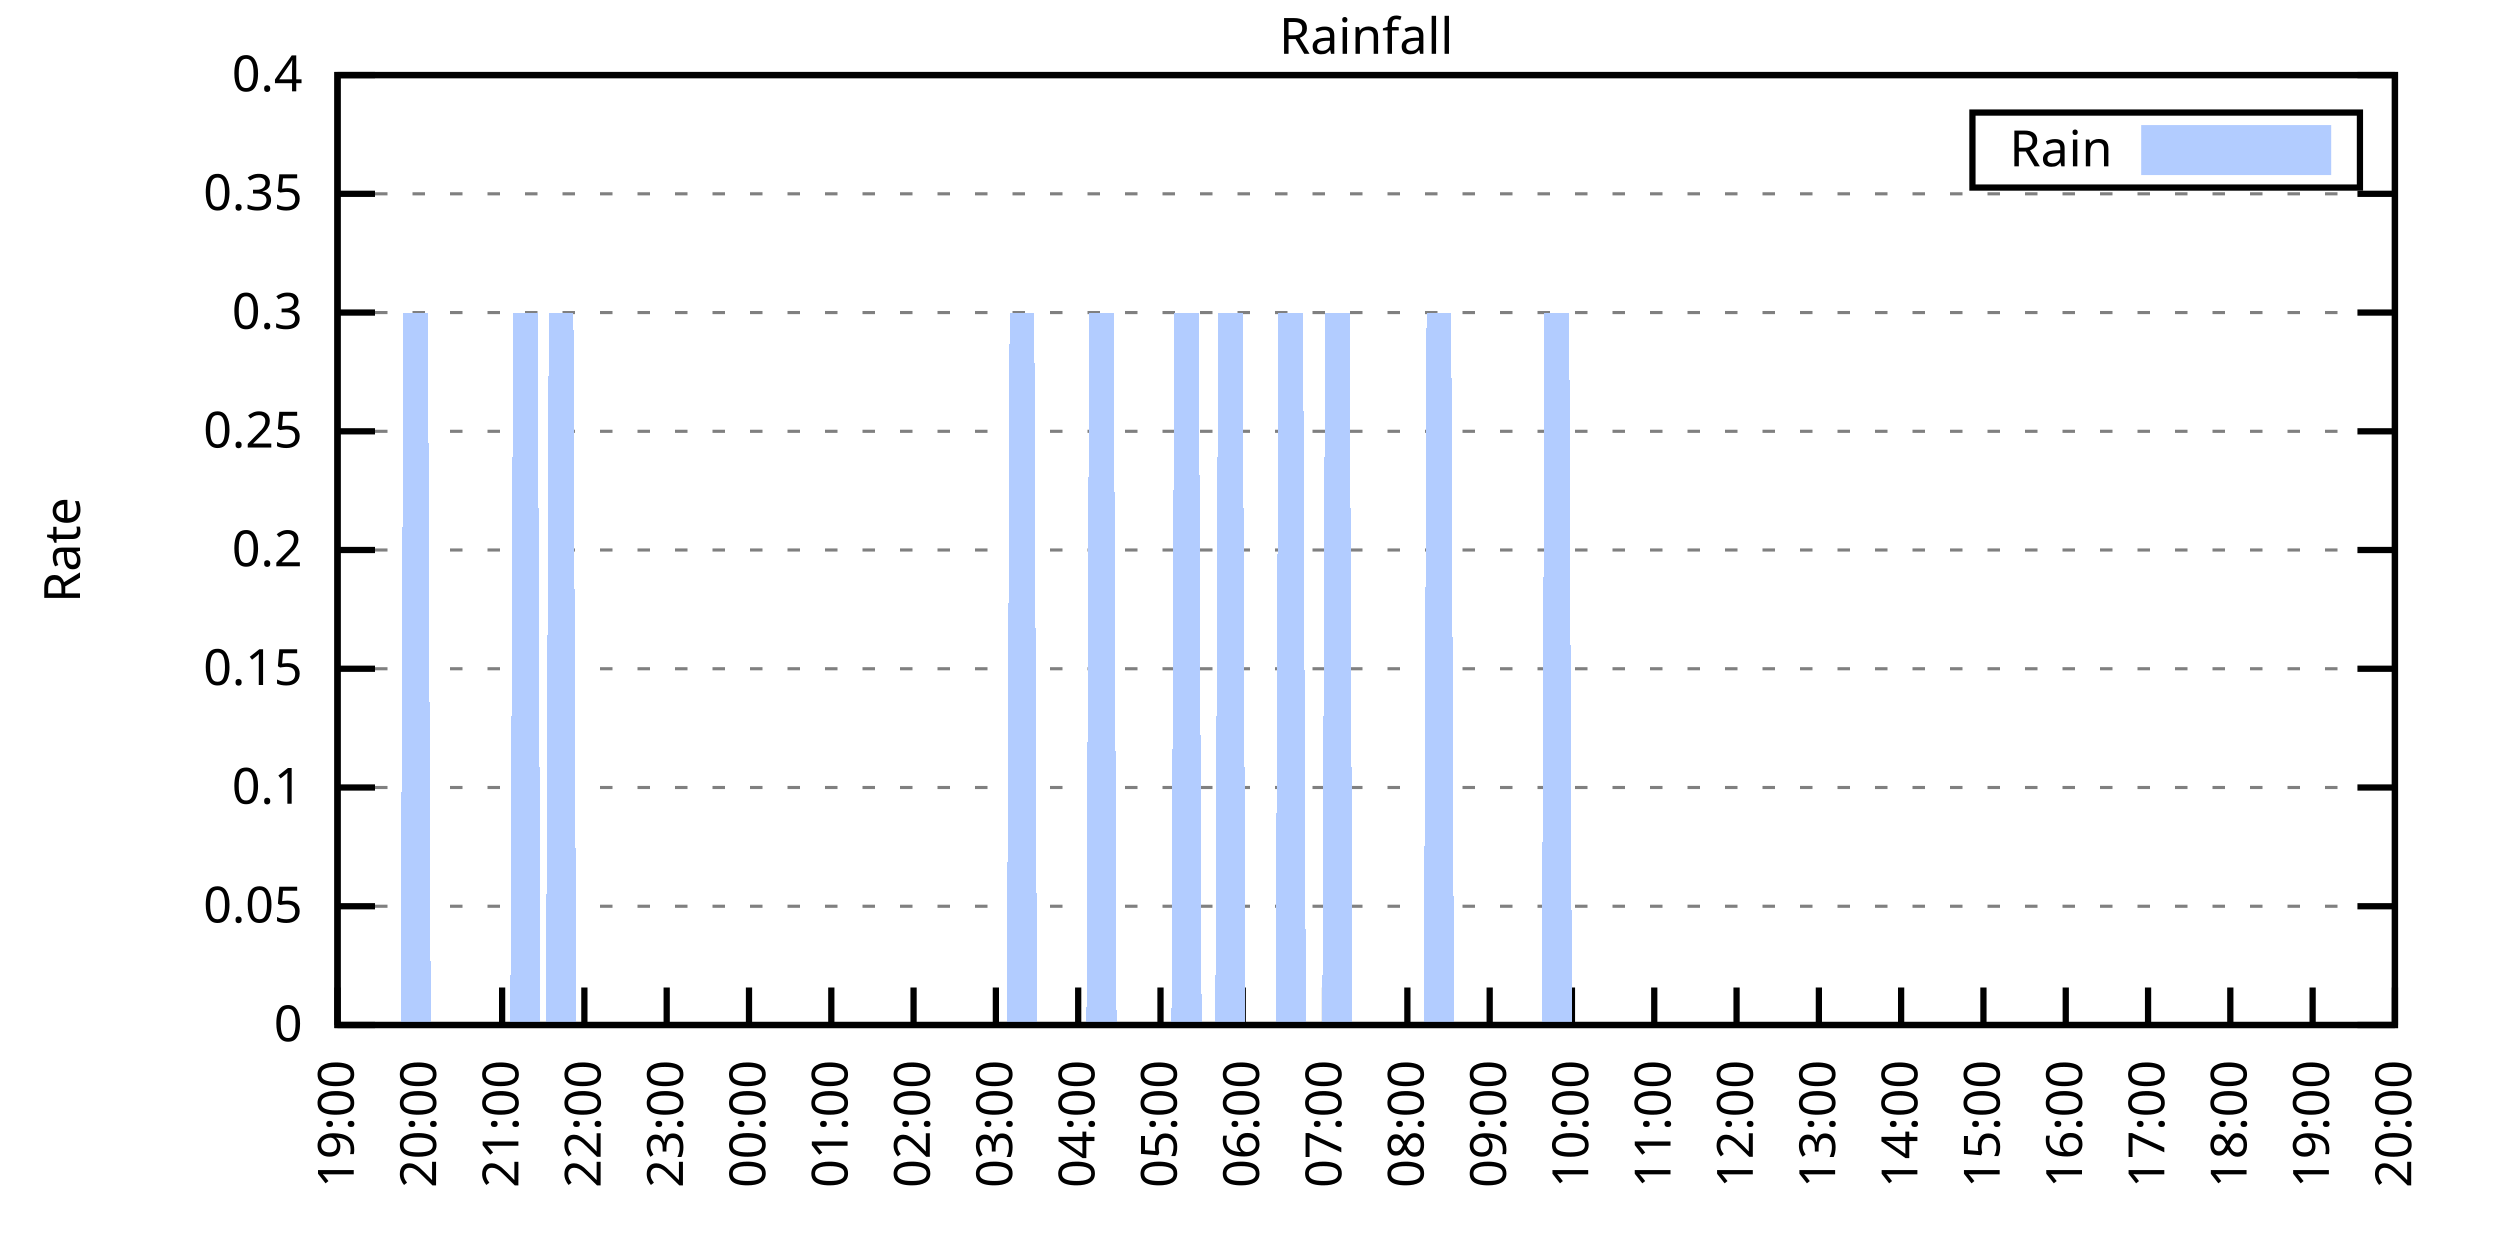
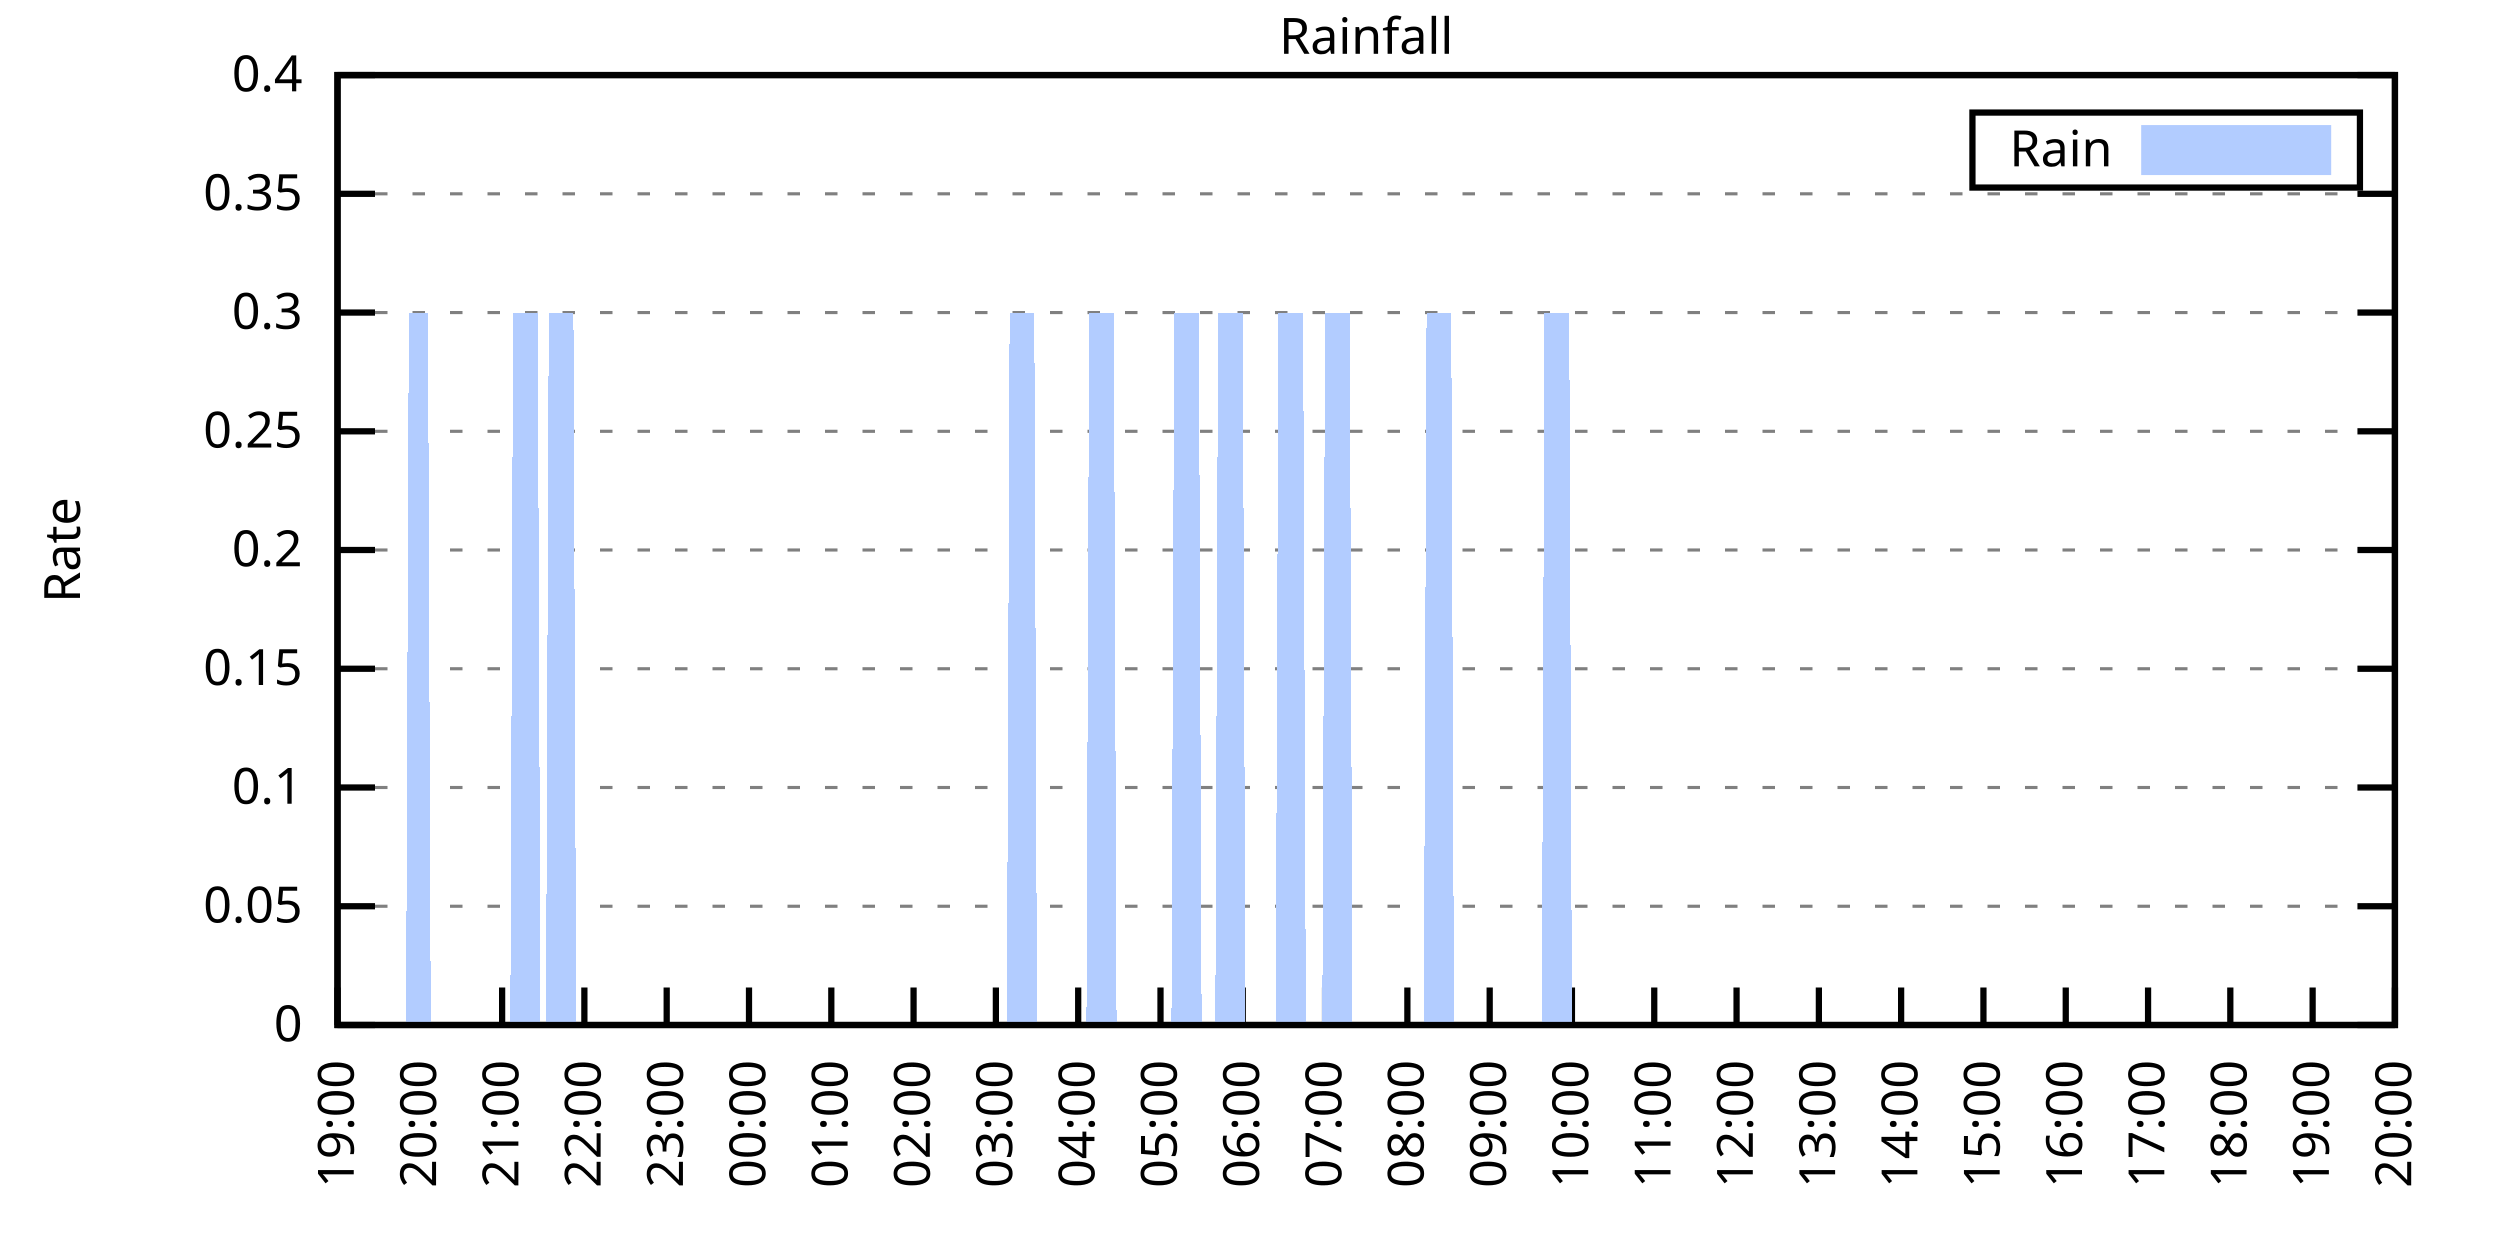
<svg xmlns="http://www.w3.org/2000/svg" xmlns:xlink="http://www.w3.org/1999/xlink" width="400" height="200" viewBox="0 0 400 200">
  <g id="gnuplot_canvas">
    <rect x="0" y="0" width="400" height="200" fill="none" />
    <defs>
      <circle id="gpDot" r="0.5" stroke-width="0.5" stroke="currentColor" />
      <path id="gpPt0" stroke-width="0.333" stroke="currentColor" d="M-1,0 h2 M0,-1 v2" />
      <path id="gpPt1" stroke-width="0.333" stroke="currentColor" d="M-1,-1 L1,1 M1,-1 L-1,1" />
      <path id="gpPt2" stroke-width="0.333" stroke="currentColor" d="M-1,0 L1,0 M0,-1 L0,1 M-1,-1 L1,1 M-1,1 L1,-1" />
      <rect id="gpPt3" stroke-width="0.333" stroke="currentColor" x="-1" y="-1" width="2" height="2" />
      <rect id="gpPt4" stroke-width="0.333" stroke="currentColor" fill="currentColor" x="-1" y="-1" width="2" height="2" />
      <circle id="gpPt5" stroke-width="0.333" stroke="currentColor" cx="0" cy="0" r="1" />
      <use xlink:href="#gpPt5" id="gpPt6" fill="currentColor" stroke="none" />
      <path id="gpPt7" stroke-width="0.333" stroke="currentColor" d="M0,-1.33 L-1.33,0.67 L1.33,0.67 z" />
      <use xlink:href="#gpPt7" id="gpPt8" fill="currentColor" stroke="none" />
      <use xlink:href="#gpPt7" id="gpPt9" stroke="currentColor" transform="rotate(180)" />
      <use xlink:href="#gpPt9" id="gpPt10" fill="currentColor" stroke="none" />
      <use xlink:href="#gpPt3" id="gpPt11" stroke="currentColor" transform="rotate(45)" />
      <use xlink:href="#gpPt11" id="gpPt12" fill="currentColor" stroke="none" />
      <path id="gpPt13" stroke-width="0.333" stroke="currentColor" d="M0,1.330 L1.265,0.411 L0.782,-1.067 L-0.782,-1.076 L-1.265,0.411 z" />
      <use xlink:href="#gpPt13" id="gpPt14" fill="currentColor" stroke="none" />
      <filter id="textbox" filterUnits="objectBoundingBox" x="0" y="0" height="1" width="1">
        <feFlood flood-color="white" flood-opacity="1" result="bgnd" />
        <feComposite in="SourceGraphic" in2="bgnd" operator="atop" />
      </filter>
      <filter id="greybox" filterUnits="objectBoundingBox" x="0" y="0" height="1" width="1">
        <feFlood flood-color="lightgrey" flood-opacity="1" result="grey" />
        <feComposite in="SourceGraphic" in2="grey" operator="atop" />
      </filter>
    </defs>
    <g fill="none" color="white" stroke="currentColor" stroke-width="1.00" stroke-linecap="butt" stroke-linejoin="miter">
</g>
    <g fill="none" color="black" stroke="currentColor" stroke-width="1.00" stroke-linecap="butt" stroke-linejoin="miter">
      <g stroke="none" shape-rendering="crispEdges">
        <polygon fill="rgb(255, 255, 255)" points="54.00,164.00 383.18,164.00 383.18,12.02 54.00,12.02 " />
      </g>
    </g>
    <g fill="none" color="black" stroke="currentColor" stroke-width="1.00" stroke-linecap="butt" stroke-linejoin="miter">
</g>
    <g fill="none" color="black" stroke="black" stroke-width="0.50" stroke-linecap="butt" stroke-linejoin="miter">
</g>
    <g fill="none" color="gray" stroke="currentColor" stroke-width="0.50" stroke-linecap="butt" stroke-linejoin="miter">
      <path stroke="gray" stroke-dasharray="2,4" class="gridline" d="M54.00,164.00 L383.19,164.00  " />
    </g>
    <g fill="none" color="gray" stroke="gray" stroke-width="1.00" stroke-linecap="butt" stroke-linejoin="miter">
</g>
    <g fill="none" color="black" stroke="currentColor" stroke-width="1.00" stroke-linecap="butt" stroke-linejoin="miter">
      <path stroke="black" d="M54.00,164.00 L60.00,164.00 M383.19,164.00 L377.19,164.00  " />
      <g transform="translate(48.40,166.60)" stroke="none" fill="black" font-family="Sans" font-size="8.00" text-anchor="end">
        <text>
          <tspan font-family="Sans"> 0</tspan>
        </text>
      </g>
    </g>
    <g fill="none" color="black" stroke="currentColor" stroke-width="1.00" stroke-linecap="butt" stroke-linejoin="miter">
</g>
    <g fill="none" color="black" stroke="black" stroke-width="0.50" stroke-linecap="butt" stroke-linejoin="miter">
</g>
    <g fill="none" color="gray" stroke="currentColor" stroke-width="0.50" stroke-linecap="butt" stroke-linejoin="miter">
      <path stroke="gray" stroke-dasharray="2,4" class="gridline" d="M54.00,145.00 L383.19,145.00  " />
    </g>
    <g fill="none" color="gray" stroke="gray" stroke-width="1.00" stroke-linecap="butt" stroke-linejoin="miter">
</g>
    <g fill="none" color="black" stroke="currentColor" stroke-width="1.00" stroke-linecap="butt" stroke-linejoin="miter">
      <path stroke="black" d="M54.00,145.00 L60.00,145.00 M383.19,145.00 L377.19,145.00  " />
      <g transform="translate(48.40,147.60)" stroke="none" fill="black" font-family="Sans" font-size="8.00" text-anchor="end">
        <text>
          <tspan font-family="Sans"> 0.05</tspan>
        </text>
      </g>
    </g>
    <g fill="none" color="black" stroke="currentColor" stroke-width="1.00" stroke-linecap="butt" stroke-linejoin="miter">
</g>
    <g fill="none" color="black" stroke="black" stroke-width="0.50" stroke-linecap="butt" stroke-linejoin="miter">
</g>
    <g fill="none" color="gray" stroke="currentColor" stroke-width="0.50" stroke-linecap="butt" stroke-linejoin="miter">
      <path stroke="gray" stroke-dasharray="2,4" class="gridline" d="M54.00,126.00 L383.19,126.00  " />
    </g>
    <g fill="none" color="gray" stroke="gray" stroke-width="1.00" stroke-linecap="butt" stroke-linejoin="miter">
</g>
    <g fill="none" color="black" stroke="currentColor" stroke-width="1.00" stroke-linecap="butt" stroke-linejoin="miter">
      <path stroke="black" d="M54.00,126.00 L60.00,126.00 M383.19,126.00 L377.19,126.00  " />
      <g transform="translate(48.40,128.60)" stroke="none" fill="black" font-family="Sans" font-size="8.00" text-anchor="end">
        <text>
          <tspan font-family="Sans"> 0.1</tspan>
        </text>
      </g>
    </g>
    <g fill="none" color="black" stroke="currentColor" stroke-width="1.00" stroke-linecap="butt" stroke-linejoin="miter">
</g>
    <g fill="none" color="black" stroke="black" stroke-width="0.50" stroke-linecap="butt" stroke-linejoin="miter">
</g>
    <g fill="none" color="gray" stroke="currentColor" stroke-width="0.50" stroke-linecap="butt" stroke-linejoin="miter">
      <path stroke="gray" stroke-dasharray="2,4" class="gridline" d="M54.00,107.00 L383.19,107.00  " />
    </g>
    <g fill="none" color="gray" stroke="gray" stroke-width="1.00" stroke-linecap="butt" stroke-linejoin="miter">
</g>
    <g fill="none" color="black" stroke="currentColor" stroke-width="1.00" stroke-linecap="butt" stroke-linejoin="miter">
      <path stroke="black" d="M54.00,107.00 L60.00,107.00 M383.19,107.00 L377.19,107.00  " />
      <g transform="translate(48.40,109.60)" stroke="none" fill="black" font-family="Sans" font-size="8.00" text-anchor="end">
        <text>
          <tspan font-family="Sans"> 0.15</tspan>
        </text>
      </g>
    </g>
    <g fill="none" color="black" stroke="currentColor" stroke-width="1.00" stroke-linecap="butt" stroke-linejoin="miter">
</g>
    <g fill="none" color="black" stroke="black" stroke-width="0.50" stroke-linecap="butt" stroke-linejoin="miter">
</g>
    <g fill="none" color="gray" stroke="currentColor" stroke-width="0.50" stroke-linecap="butt" stroke-linejoin="miter">
      <path stroke="gray" stroke-dasharray="2,4" class="gridline" d="M54.00,88.00 L383.19,88.00  " />
    </g>
    <g fill="none" color="gray" stroke="gray" stroke-width="1.00" stroke-linecap="butt" stroke-linejoin="miter">
</g>
    <g fill="none" color="black" stroke="currentColor" stroke-width="1.00" stroke-linecap="butt" stroke-linejoin="miter">
      <path stroke="black" d="M54.00,88.00 L60.00,88.00 M383.19,88.00 L377.19,88.00  " />
      <g transform="translate(48.40,90.60)" stroke="none" fill="black" font-family="Sans" font-size="8.00" text-anchor="end">
        <text>
          <tspan font-family="Sans"> 0.2</tspan>
        </text>
      </g>
    </g>
    <g fill="none" color="black" stroke="currentColor" stroke-width="1.00" stroke-linecap="butt" stroke-linejoin="miter">
</g>
    <g fill="none" color="black" stroke="black" stroke-width="0.50" stroke-linecap="butt" stroke-linejoin="miter">
</g>
    <g fill="none" color="gray" stroke="currentColor" stroke-width="0.50" stroke-linecap="butt" stroke-linejoin="miter">
      <path stroke="gray" stroke-dasharray="2,4" class="gridline" d="M54.00,69.01 L383.19,69.01  " />
    </g>
    <g fill="none" color="gray" stroke="gray" stroke-width="1.00" stroke-linecap="butt" stroke-linejoin="miter">
</g>
    <g fill="none" color="black" stroke="currentColor" stroke-width="1.00" stroke-linecap="butt" stroke-linejoin="miter">
      <path stroke="black" d="M54.00,69.01 L60.00,69.01 M383.19,69.01 L377.19,69.01  " />
      <g transform="translate(48.40,71.61)" stroke="none" fill="black" font-family="Sans" font-size="8.00" text-anchor="end">
        <text>
          <tspan font-family="Sans"> 0.25</tspan>
        </text>
      </g>
    </g>
    <g fill="none" color="black" stroke="currentColor" stroke-width="1.00" stroke-linecap="butt" stroke-linejoin="miter">
</g>
    <g fill="none" color="black" stroke="black" stroke-width="0.50" stroke-linecap="butt" stroke-linejoin="miter">
</g>
    <g fill="none" color="gray" stroke="currentColor" stroke-width="0.50" stroke-linecap="butt" stroke-linejoin="miter">
      <path stroke="gray" stroke-dasharray="2,4" class="gridline" d="M54.00,50.01 L383.19,50.01  " />
    </g>
    <g fill="none" color="gray" stroke="gray" stroke-width="1.00" stroke-linecap="butt" stroke-linejoin="miter">
</g>
    <g fill="none" color="black" stroke="currentColor" stroke-width="1.00" stroke-linecap="butt" stroke-linejoin="miter">
      <path stroke="black" d="M54.00,50.01 L60.00,50.01 M383.19,50.01 L377.19,50.01  " />
      <g transform="translate(48.40,52.61)" stroke="none" fill="black" font-family="Sans" font-size="8.00" text-anchor="end">
        <text>
          <tspan font-family="Sans"> 0.3</tspan>
        </text>
      </g>
    </g>
    <g fill="none" color="black" stroke="currentColor" stroke-width="1.00" stroke-linecap="butt" stroke-linejoin="miter">
</g>
    <g fill="none" color="black" stroke="black" stroke-width="0.50" stroke-linecap="butt" stroke-linejoin="miter">
</g>
    <g fill="none" color="gray" stroke="currentColor" stroke-width="0.50" stroke-linecap="butt" stroke-linejoin="miter">
      <path stroke="gray" stroke-dasharray="2,4" class="gridline" d="M54.00,31.01 L383.19,31.01  " />
    </g>
    <g fill="none" color="gray" stroke="gray" stroke-width="1.00" stroke-linecap="butt" stroke-linejoin="miter">
</g>
    <g fill="none" color="black" stroke="currentColor" stroke-width="1.00" stroke-linecap="butt" stroke-linejoin="miter">
      <path stroke="black" d="M54.00,31.01 L60.00,31.01 M383.19,31.01 L377.19,31.01  " />
      <g transform="translate(48.40,33.61)" stroke="none" fill="black" font-family="Sans" font-size="8.00" text-anchor="end">
        <text>
          <tspan font-family="Sans"> 0.35</tspan>
        </text>
      </g>
    </g>
    <g fill="none" color="black" stroke="currentColor" stroke-width="1.00" stroke-linecap="butt" stroke-linejoin="miter">
</g>
    <g fill="none" color="black" stroke="black" stroke-width="0.50" stroke-linecap="butt" stroke-linejoin="miter">
</g>
    <g fill="none" color="gray" stroke="currentColor" stroke-width="0.50" stroke-linecap="butt" stroke-linejoin="miter">
      <path stroke="gray" stroke-dasharray="2,4" class="gridline" d="M54.00,12.01 L383.19,12.01  " />
    </g>
    <g fill="none" color="gray" stroke="gray" stroke-width="1.00" stroke-linecap="butt" stroke-linejoin="miter">
</g>
    <g fill="none" color="black" stroke="currentColor" stroke-width="1.00" stroke-linecap="butt" stroke-linejoin="miter">
      <path stroke="black" d="M54.00,12.01 L60.00,12.01 M383.19,12.01 L377.19,12.01  " />
      <g transform="translate(48.40,14.61)" stroke="none" fill="black" font-family="Sans" font-size="8.00" text-anchor="end">
        <text>
          <tspan font-family="Sans"> 0.4</tspan>
        </text>
      </g>
    </g>
    <g fill="none" color="black" stroke="currentColor" stroke-width="1.00" stroke-linecap="butt" stroke-linejoin="miter">
      <path stroke="black" d="M54.00,164.00 L54.00,158.00  " />
      <g transform="translate(56.60,169.60) rotate(270.00)" stroke="none" fill="black" font-family="Sans" font-size="8.00" text-anchor="end">
        <text>
          <tspan font-family="Sans">19:00</tspan>
        </text>
      </g>
    </g>
    <g fill="none" color="black" stroke="currentColor" stroke-width="1.00" stroke-linecap="butt" stroke-linejoin="miter">
      <path stroke="black" d="M67.17,164.00 L67.17,158.00  " />
      <g transform="translate(69.77,169.60) rotate(270.00)" stroke="none" fill="black" font-family="Sans" font-size="8.00" text-anchor="end">
        <text>
          <tspan font-family="Sans">20:00</tspan>
        </text>
      </g>
    </g>
    <g fill="none" color="black" stroke="currentColor" stroke-width="1.00" stroke-linecap="butt" stroke-linejoin="miter">
      <path stroke="black" d="M80.34,164.00 L80.34,158.00  " />
      <g transform="translate(82.94,169.60) rotate(270.00)" stroke="none" fill="black" font-family="Sans" font-size="8.00" text-anchor="end">
        <text>
          <tspan font-family="Sans">21:00</tspan>
        </text>
      </g>
    </g>
    <g fill="none" color="black" stroke="currentColor" stroke-width="1.00" stroke-linecap="butt" stroke-linejoin="miter">
      <path stroke="black" d="M93.50,164.00 L93.50,158.00  " />
      <g transform="translate(96.10,169.60) rotate(270.00)" stroke="none" fill="black" font-family="Sans" font-size="8.00" text-anchor="end">
        <text>
          <tspan font-family="Sans">22:00</tspan>
        </text>
      </g>
    </g>
    <g fill="none" color="black" stroke="currentColor" stroke-width="1.00" stroke-linecap="butt" stroke-linejoin="miter">
      <path stroke="black" d="M106.67,164.00 L106.67,158.00  " />
      <g transform="translate(109.27,169.60) rotate(270.00)" stroke="none" fill="black" font-family="Sans" font-size="8.00" text-anchor="end">
        <text>
          <tspan font-family="Sans">23:00</tspan>
        </text>
      </g>
    </g>
    <g fill="none" color="black" stroke="currentColor" stroke-width="1.00" stroke-linecap="butt" stroke-linejoin="miter">
      <path stroke="black" d="M119.84,164.00 L119.84,158.00  " />
      <g transform="translate(122.44,169.60) rotate(270.00)" stroke="none" fill="black" font-family="Sans" font-size="8.00" text-anchor="end">
        <text>
          <tspan font-family="Sans">00:00</tspan>
        </text>
      </g>
    </g>
    <g fill="none" color="black" stroke="currentColor" stroke-width="1.00" stroke-linecap="butt" stroke-linejoin="miter">
      <path stroke="black" d="M133.01,164.00 L133.01,158.00  " />
      <g transform="translate(135.61,169.60) rotate(270.00)" stroke="none" fill="black" font-family="Sans" font-size="8.00" text-anchor="end">
        <text>
          <tspan font-family="Sans">01:00</tspan>
        </text>
      </g>
    </g>
    <g fill="none" color="black" stroke="currentColor" stroke-width="1.00" stroke-linecap="butt" stroke-linejoin="miter">
      <path stroke="black" d="M146.17,164.00 L146.17,158.00  " />
      <g transform="translate(148.77,169.60) rotate(270.00)" stroke="none" fill="black" font-family="Sans" font-size="8.00" text-anchor="end">
        <text>
          <tspan font-family="Sans">02:00</tspan>
        </text>
      </g>
    </g>
    <g fill="none" color="black" stroke="currentColor" stroke-width="1.00" stroke-linecap="butt" stroke-linejoin="miter">
      <path stroke="black" d="M159.34,164.00 L159.34,158.00  " />
      <g transform="translate(161.94,169.60) rotate(270.00)" stroke="none" fill="black" font-family="Sans" font-size="8.00" text-anchor="end">
        <text>
          <tspan font-family="Sans">03:00</tspan>
        </text>
      </g>
    </g>
    <g fill="none" color="black" stroke="currentColor" stroke-width="1.00" stroke-linecap="butt" stroke-linejoin="miter">
      <path stroke="black" d="M172.51,164.00 L172.51,158.00  " />
      <g transform="translate(175.11,169.60) rotate(270.00)" stroke="none" fill="black" font-family="Sans" font-size="8.00" text-anchor="end">
        <text>
          <tspan font-family="Sans">04:00</tspan>
        </text>
      </g>
    </g>
    <g fill="none" color="black" stroke="currentColor" stroke-width="1.00" stroke-linecap="butt" stroke-linejoin="miter">
      <path stroke="black" d="M185.68,164.00 L185.68,158.00  " />
      <g transform="translate(188.28,169.60) rotate(270.00)" stroke="none" fill="black" font-family="Sans" font-size="8.00" text-anchor="end">
        <text>
          <tspan font-family="Sans">05:00</tspan>
        </text>
      </g>
    </g>
    <g fill="none" color="black" stroke="currentColor" stroke-width="1.00" stroke-linecap="butt" stroke-linejoin="miter">
      <path stroke="black" d="M198.84,164.00 L198.84,158.00  " />
      <g transform="translate(201.44,169.60) rotate(270.00)" stroke="none" fill="black" font-family="Sans" font-size="8.00" text-anchor="end">
        <text>
          <tspan font-family="Sans">06:00</tspan>
        </text>
      </g>
    </g>
    <g fill="none" color="black" stroke="currentColor" stroke-width="1.00" stroke-linecap="butt" stroke-linejoin="miter">
      <path stroke="black" d="M212.01,164.00 L212.01,158.00  " />
      <g transform="translate(214.61,169.60) rotate(270.00)" stroke="none" fill="black" font-family="Sans" font-size="8.00" text-anchor="end">
        <text>
          <tspan font-family="Sans">07:00</tspan>
        </text>
      </g>
    </g>
    <g fill="none" color="black" stroke="currentColor" stroke-width="1.00" stroke-linecap="butt" stroke-linejoin="miter">
      <path stroke="black" d="M225.18,164.00 L225.18,158.00  " />
      <g transform="translate(227.78,169.60) rotate(270.00)" stroke="none" fill="black" font-family="Sans" font-size="8.00" text-anchor="end">
        <text>
          <tspan font-family="Sans">08:00</tspan>
        </text>
      </g>
    </g>
    <g fill="none" color="black" stroke="currentColor" stroke-width="1.00" stroke-linecap="butt" stroke-linejoin="miter">
      <path stroke="black" d="M238.35,164.00 L238.35,158.00  " />
      <g transform="translate(240.95,169.60) rotate(270.00)" stroke="none" fill="black" font-family="Sans" font-size="8.00" text-anchor="end">
        <text>
          <tspan font-family="Sans">09:00</tspan>
        </text>
      </g>
    </g>
    <g fill="none" color="black" stroke="currentColor" stroke-width="1.00" stroke-linecap="butt" stroke-linejoin="miter">
      <path stroke="black" d="M251.51,164.00 L251.51,158.00  " />
      <g transform="translate(254.11,169.60) rotate(270.00)" stroke="none" fill="black" font-family="Sans" font-size="8.00" text-anchor="end">
        <text>
          <tspan font-family="Sans">10:00</tspan>
        </text>
      </g>
    </g>
    <g fill="none" color="black" stroke="currentColor" stroke-width="1.00" stroke-linecap="butt" stroke-linejoin="miter">
      <path stroke="black" d="M264.68,164.00 L264.68,158.00  " />
      <g transform="translate(267.28,169.60) rotate(270.00)" stroke="none" fill="black" font-family="Sans" font-size="8.00" text-anchor="end">
        <text>
          <tspan font-family="Sans">11:00</tspan>
        </text>
      </g>
    </g>
    <g fill="none" color="black" stroke="currentColor" stroke-width="1.00" stroke-linecap="butt" stroke-linejoin="miter">
      <path stroke="black" d="M277.85,164.00 L277.85,158.00  " />
      <g transform="translate(280.45,169.60) rotate(270.00)" stroke="none" fill="black" font-family="Sans" font-size="8.00" text-anchor="end">
        <text>
          <tspan font-family="Sans">12:00</tspan>
        </text>
      </g>
    </g>
    <g fill="none" color="black" stroke="currentColor" stroke-width="1.00" stroke-linecap="butt" stroke-linejoin="miter">
      <path stroke="black" d="M291.02,164.00 L291.02,158.00  " />
      <g transform="translate(293.62,169.60) rotate(270.00)" stroke="none" fill="black" font-family="Sans" font-size="8.00" text-anchor="end">
        <text>
          <tspan font-family="Sans">13:00</tspan>
        </text>
      </g>
    </g>
    <g fill="none" color="black" stroke="currentColor" stroke-width="1.00" stroke-linecap="butt" stroke-linejoin="miter">
      <path stroke="black" d="M304.18,164.00 L304.18,158.00  " />
      <g transform="translate(306.78,169.60) rotate(270.00)" stroke="none" fill="black" font-family="Sans" font-size="8.00" text-anchor="end">
        <text>
          <tspan font-family="Sans">14:00</tspan>
        </text>
      </g>
    </g>
    <g fill="none" color="black" stroke="currentColor" stroke-width="1.00" stroke-linecap="butt" stroke-linejoin="miter">
      <path stroke="black" d="M317.35,164.00 L317.35,158.00  " />
      <g transform="translate(319.95,169.60) rotate(270.00)" stroke="none" fill="black" font-family="Sans" font-size="8.00" text-anchor="end">
        <text>
          <tspan font-family="Sans">15:00</tspan>
        </text>
      </g>
    </g>
    <g fill="none" color="black" stroke="currentColor" stroke-width="1.00" stroke-linecap="butt" stroke-linejoin="miter">
      <path stroke="black" d="M330.52,164.00 L330.52,158.00  " />
      <g transform="translate(333.12,169.60) rotate(270.00)" stroke="none" fill="black" font-family="Sans" font-size="8.00" text-anchor="end">
        <text>
          <tspan font-family="Sans">16:00</tspan>
        </text>
      </g>
    </g>
    <g fill="none" color="black" stroke="currentColor" stroke-width="1.00" stroke-linecap="butt" stroke-linejoin="miter">
      <path stroke="black" d="M343.69,164.00 L343.69,158.00  " />
      <g transform="translate(346.29,169.60) rotate(270.00)" stroke="none" fill="black" font-family="Sans" font-size="8.00" text-anchor="end">
        <text>
          <tspan font-family="Sans">17:00</tspan>
        </text>
      </g>
    </g>
    <g fill="none" color="black" stroke="currentColor" stroke-width="1.00" stroke-linecap="butt" stroke-linejoin="miter">
      <path stroke="black" d="M356.85,164.00 L356.85,158.00  " />
      <g transform="translate(359.45,169.60) rotate(270.00)" stroke="none" fill="black" font-family="Sans" font-size="8.00" text-anchor="end">
        <text>
          <tspan font-family="Sans">18:00</tspan>
        </text>
      </g>
    </g>
    <g fill="none" color="black" stroke="currentColor" stroke-width="1.00" stroke-linecap="butt" stroke-linejoin="miter">
      <path stroke="black" d="M370.02,164.00 L370.02,158.00  " />
      <g transform="translate(372.62,169.60) rotate(270.00)" stroke="none" fill="black" font-family="Sans" font-size="8.00" text-anchor="end">
        <text>
          <tspan font-family="Sans">19:00</tspan>
        </text>
      </g>
    </g>
    <g fill="none" color="black" stroke="currentColor" stroke-width="1.00" stroke-linecap="butt" stroke-linejoin="miter">
      <path stroke="black" d="M383.19,164.00 L383.19,158.00  " />
      <g transform="translate(385.79,169.60) rotate(270.00)" stroke="none" fill="black" font-family="Sans" font-size="8.00" text-anchor="end">
        <text>
          <tspan font-family="Sans">20:00</tspan>
        </text>
      </g>
    </g>
    <g fill="none" color="black" stroke="currentColor" stroke-width="1.00" stroke-linecap="butt" stroke-linejoin="miter">
</g>
    <g fill="none" color="black" stroke="currentColor" stroke-width="1.00" stroke-linecap="butt" stroke-linejoin="miter">
      <path stroke="black" d="M54.00,12.01 L54.00,164.00 L383.19,164.00 L383.19,12.01 L54.00,12.01 Z  " />
    </g>
    <g fill="none" color="black" stroke="currentColor" stroke-width="1.00" stroke-linecap="butt" stroke-linejoin="miter">
</g>
    <g fill="none" color="black" stroke="currentColor" stroke-width="1.00" stroke-linecap="butt" stroke-linejoin="miter">
      <path stroke="black" d="M315.59,30.01 L315.59,18.01 L377.59,18.01 L377.59,30.01 L315.59,30.01 Z  " />
    </g>
    <g id="Rainfall_plot_1">
      <g fill="none" color="white" stroke="black" stroke-width="2.00" stroke-linecap="butt" stroke-linejoin="miter">
</g>
      <g fill="none" color="black" stroke="currentColor" stroke-width="2.00" stroke-linecap="butt" stroke-linejoin="miter">
        <g transform="translate(337.99,26.61)" stroke="none" fill="black" font-family="Sans" font-size="8.00" text-anchor="end">
          <text>
            <tspan font-family="Sans">Rain</tspan>
          </text>
        </g>
      </g>
      <g fill="none" color="black" stroke="currentColor" stroke-width="2.00" stroke-linecap="butt" stroke-linejoin="miter">
        <g stroke="none" shape-rendering="crispEdges">
          <polygon fill="rgb(178, 204, 255)" points="343.59,27.01 371.99,27.01 371.99,21.01 343.59,21.01 " />
        </g>
        <path stroke="rgb(178, 204, 255)" d="M343.59,27.01 L371.99,27.01 L371.99,21.01 L343.59,21.01 L343.59,27.01 Z  " />
      </g>
      <g fill="none" color="black" stroke="currentColor" stroke-width="2.00" stroke-linecap="butt" stroke-linejoin="miter">
        <g stroke="none" shape-rendering="crispEdges">
-           <polygon fill="rgb(178, 204, 255)" points="57.51,164.00 57.95,164.00 58.39,164.00 58.83,164.00 59.27,164.00 59.71,164.00 60.14,164.00 60.58,164.00 61.02,164.00 61.46,164.00 61.90,164.00 62.34,164.00 62.78,164.00 63.22,164.00 63.66,164.00 64.10,164.00 64.53,50.01 64.97,50.01 65.41,50.01 65.85,50.01 66.29,50.01 66.73,50.01 67.17,50.01 67.61,50.01 68.05,50.01 68.48,50.01 68.92,164.00 69.36,164.00 69.80,164.00 70.24,164.00 70.68,164.00 71.12,164.00 71.56,164.00 72.00,164.00 72.43,164.00 72.87,164.00 73.31,164.00 73.75,164.00 74.19,164.00 74.63,164.00 75.07,164.00 75.51,164.00 75.95,164.00 76.38,164.00 76.82,164.00 77.26,164.00 77.70,164.00 78.14,164.00 78.58,164.00 79.02,164.00 79.46,164.00 79.90,164.00 80.34,164.00 80.77,164.00 81.21,164.00 81.65,164.00 82.09,50.01 82.53,50.01 82.97,50.01 83.41,50.01 83.85,50.01 84.29,50.01 84.72,50.01 85.16,50.01 85.60,50.01 86.04,50.01 86.48,164.00 86.92,164.00 87.36,164.00 87.80,50.01 88.24,50.01 88.67,50.01 89.11,50.01 89.55,50.01 89.99,50.01 90.43,50.01 90.87,50.01 91.31,50.01 91.75,50.01 92.19,164.00 92.62,164.00 93.06,164.00 93.50,164.00 93.94,164.00 94.38,164.00 94.82,164.00 95.26,164.00 95.70,164.00 96.14,164.00 96.58,164.00 97.01,164.00 97.45,164.00 97.89,164.00 98.33,164.00 98.77,164.00 99.21,164.00 99.65,164.00 100.09,164.00 100.53,164.00 100.96,164.00 101.40,164.00 101.84,164.00 102.28,164.00 102.72,164.00 103.16,164.00 103.60,164.00 104.04,164.00 104.48,164.00 104.91,164.00 105.35,164.00 105.79,164.00 106.23,164.00 106.67,164.00 107.11,164.00 107.55,164.00 107.99,164.00 108.43,164.00 108.87,164.00 109.30,164.00 109.74,164.00 110.18,164.00 110.62,164.00 111.06,164.00 111.50,164.00 111.94,164.00 112.38,164.00 112.82,164.00 113.25,164.00 113.69,164.00 114.13,164.00 114.57,164.00 115.01,164.00 115.45,164.00 115.89,164.00 116.33,164.00 116.77,164.00 117.20,164.00 117.64,164.00 118.08,164.00 118.52,164.00 118.96,164.00 119.40,164.00 119.84,164.00 120.28,164.00 120.72,164.00 121.15,164.00 121.59,164.00 122.03,164.00 122.47,164.00 122.91,164.00 123.35,164.00 123.79,164.00 124.23,164.00 124.67,164.00 125.11,164.00 125.54,164.00 125.98,164.00 126.42,164.00 126.86,164.00 127.30,164.00 127.74,164.00 128.18,164.00 128.62,164.00 129.06,164.00 129.49,164.00 129.93,164.00 130.37,164.00 130.81,164.00 131.25,164.00 131.69,164.00 132.13,164.00 132.57,164.00 133.01,164.00 133.44,164.00 133.88,164.00 134.32,164.00 134.76,164.00 135.20,164.00 135.64,164.00 136.08,164.00 136.52,164.00 136.96,164.00 137.39,164.00 137.83,164.00 138.27,164.00 138.71,164.00 139.15,164.00 139.59,164.00 140.03,164.00 140.47,164.00 140.91,164.00 141.35,164.00 141.78,164.00 142.22,164.00 142.66,164.00 143.10,164.00 143.54,164.00 143.98,164.00 144.42,164.00 144.86,164.00 145.30,164.00 145.73,164.00 146.17,164.00 146.61,164.00 147.05,164.00 147.49,164.00 147.93,164.00 148.37,164.00 148.81,164.00 149.25,164.00 149.68,164.00 150.12,164.00 150.56,164.00 151.00,164.00 151.44,164.00 151.88,164.00 152.32,164.00 152.76,164.00 153.20,164.00 153.63,164.00 154.07,164.00 154.51,164.00 154.95,164.00 155.39,164.00 155.83,164.00 156.27,164.00 156.71,164.00 157.15,164.00 157.59,164.00 158.02,164.00 158.46,164.00 158.90,164.00 159.34,164.00 159.78,164.00 160.22,164.00 160.66,164.00 161.10,164.00 161.54,50.01 161.97,50.01 162.41,50.01 162.85,50.01 163.29,50.01 163.73,50.01 164.17,50.01 164.61,50.01 165.05,50.01 165.49,50.01 165.92,164.00 166.36,164.00 166.80,164.00 167.24,164.00 167.68,164.00 168.12,164.00 168.56,164.00 169.00,164.00 169.44,164.00 169.87,164.00 170.31,164.00 170.75,164.00 171.19,164.00 171.63,164.00 172.07,164.00 172.51,164.00 172.95,164.00 173.39,164.00 173.83,164.00 174.26,50.01 174.70,50.01 175.14,50.01 175.58,50.01 176.02,50.01 176.46,50.01 176.90,50.01 177.34,50.01 177.78,50.01 178.21,50.01 178.65,164.00 179.09,164.00 179.53,164.00 179.97,164.00 180.41,164.00 180.85,164.00 181.29,164.00 181.73,164.00 182.16,164.00 182.60,164.00 183.04,164.00 183.48,164.00 183.92,164.00 184.36,164.00 184.80,164.00 185.24,164.00 185.68,164.00 186.11,164.00 186.55,164.00 186.99,164.00 187.43,164.00 187.87,50.01 188.31,50.01 188.75,50.01 189.19,50.01 189.63,50.01 190.07,50.01 190.50,50.01 190.94,50.01 191.38,50.01 191.82,50.01 192.26,164.00 192.70,164.00 193.14,164.00 193.58,164.00 194.02,164.00 194.45,164.00 194.89,50.01 195.33,50.01 195.77,50.01 196.21,50.01 196.65,50.01 197.09,50.01 197.53,50.01 197.97,50.01 198.40,50.01 198.84,50.01 199.28,164.00 199.72,164.00 200.16,164.00 200.60,164.00 201.04,164.00 201.48,164.00 201.92,164.00 202.35,164.00 202.79,164.00 203.23,164.00 203.67,164.00 204.11,164.00 204.55,50.01 204.99,50.01 205.43,50.01 205.87,50.01 206.31,50.01 206.74,50.01 207.18,50.01 207.62,50.01 208.06,50.01 208.50,50.01 208.94,164.00 209.38,164.00 209.82,164.00 210.26,164.00 210.69,164.00 211.13,164.00 211.57,164.00 212.01,50.01 212.45,50.01 212.89,50.01 213.33,50.01 213.77,50.01 214.21,50.01 214.64,50.01 215.08,50.01 215.52,50.01 215.96,50.01 216.40,164.00 216.84,164.00 217.28,164.00 217.72,164.00 218.16,164.00 218.60,164.00 219.03,164.00 219.47,164.00 219.91,164.00 220.35,164.00 220.79,164.00 221.23,164.00 221.67,164.00 222.11,164.00 222.55,164.00 222.98,164.00 223.42,164.00 223.86,164.00 224.30,164.00 224.74,164.00 225.18,164.00 225.62,164.00 226.06,164.00 226.50,164.00 226.93,164.00 227.37,164.00 227.81,164.00 228.25,50.01 228.69,50.01 229.13,50.01 229.57,50.01 230.01,50.01 230.45,50.01 230.88,50.01 231.32,50.01 231.76,50.01 232.20,50.01 232.64,164.00 233.08,164.00 233.52,164.00 233.96,164.00 234.40,164.00 234.84,164.00 235.27,164.00 235.71,164.00 236.15,164.00 236.59,164.00 237.03,164.00 237.47,164.00 237.91,164.00 238.35,164.00 238.79,164.00 239.22,164.00 239.66,164.00 240.10,164.00 240.54,164.00 240.98,164.00 241.42,164.00 241.86,164.00 242.30,164.00 242.74,164.00 243.17,164.00 243.61,164.00 244.05,164.00 244.49,164.00 244.93,164.00 245.37,164.00 245.81,164.00 246.25,164.00 246.69,164.00 247.12,50.01 247.56,50.01 248.00,50.01 248.44,50.01 248.88,50.01 249.32,50.01 249.76,50.01 250.20,50.01 250.64,50.01 251.08,50.01 251.51,164.00 251.95,164.00 252.39,164.00 252.83,164.00 253.27,164.00 253.71,164.00 254.15,164.00 254.59,164.00 255.03,164.00 255.46,164.00 255.90,164.00 256.34,164.00 256.78,164.00 257.22,164.00 257.66,164.00 258.10,164.00 258.54,164.00 258.98,164.00 259.41,164.00 259.85,164.00 260.29,164.00 260.73,164.00 261.17,164.00 261.61,164.00 262.05,164.00 262.49,164.00 262.93,164.00 263.36,164.00 263.80,164.00 264.24,164.00 264.68,164.00 265.12,164.00 265.56,164.00 266.00,164.00 266.44,164.00 266.88,164.00 267.32,164.00 267.75,164.00 268.19,164.00 268.63,164.00 269.07,164.00 269.51,164.00 269.95,164.00 270.39,164.00 270.83,164.00 271.27,164.00 271.70,164.00 272.14,164.00 272.58,164.00 273.02,164.00 273.46,164.00 273.90,164.00 274.34,164.00 274.78,164.00 275.22,164.00 275.65,164.00 276.09,164.00 276.53,164.00 276.97,164.00 277.41,164.00 277.85,164.00 278.29,164.00 278.73,164.00 279.17,164.00 279.60,164.00 280.04,164.00 280.48,164.00 280.92,164.00 281.36,164.00 281.80,164.00 282.24,164.00 282.68,164.00 283.12,164.00 283.56,164.00 283.99,164.00 284.43,164.00 284.87,164.00 285.31,164.00 285.75,164.00 286.19,164.00 286.63,164.00 287.07,164.00 287.51,164.00 287.94,164.00 288.38,164.00 288.82,164.00 289.26,164.00 289.70,164.00 290.14,164.00 290.58,164.00 291.02,164.00 291.46,164.00 291.89,164.00 292.33,164.00 292.77,164.00 293.21,164.00 293.65,164.00 294.09,164.00 294.53,164.00 294.97,164.00 295.41,164.00 295.84,164.00 296.28,164.00 296.72,164.00 297.16,164.00 297.60,164.00 298.04,164.00 298.48,164.00 298.92,164.00 299.36,164.00 299.80,164.00 300.23,164.00 300.67,164.00 301.11,164.00 301.55,164.00 301.99,164.00 302.43,164.00 302.87,164.00 303.31,164.00 303.75,164.00 304.18,164.00 304.62,164.00 305.06,164.00 305.50,164.00 305.94,164.00 306.38,164.00 306.82,164.00 307.26,164.00 307.70,164.00 308.13,164.00 308.57,164.00 309.01,164.00 309.45,164.00 309.89,164.00 310.33,164.00 310.77,164.00 311.21,164.00 311.65,164.00 312.08,164.00 312.52,164.00 312.96,164.00 313.40,164.00 313.84,164.00 314.28,164.00 314.72,164.00 315.16,164.00 315.60,164.00 316.04,164.00 316.47,164.00 316.91,164.00 317.35,164.00 317.79,164.00 318.23,164.00 318.67,164.00 319.11,164.00 319.55,164.00 319.99,164.00 320.42,164.00 320.86,164.00 321.30,164.00 321.74,164.00 322.18,164.00 322.62,164.00 323.06,164.00 323.50,164.00 323.94,164.00 324.37,164.00 324.81,164.00 325.25,164.00 325.69,164.00 326.13,164.00 326.57,164.00 327.01,164.00 327.45,164.00 327.89,164.00 328.33,164.00 328.76,164.00 329.20,164.00 329.64,164.00 330.08,164.00 330.52,164.00 330.96,164.00 331.40,164.00 331.84,164.00 332.28,164.00 332.71,164.00 333.15,164.00 333.59,164.00 334.03,164.00 334.47,164.00 334.91,164.00 335.35,164.00 335.79,164.00 336.23,164.00 336.66,164.00 337.10,164.00 337.54,164.00 337.98,164.00 338.42,164.00 338.86,164.00 339.30,164.00 339.74,164.00 340.18,164.00 340.61,164.00 341.05,164.00 341.49,164.00 341.93,164.00 342.37,164.00 342.81,164.00 343.25,164.00 343.69,164.00 344.13,164.00 344.57,164.00 345.00,164.00 345.44,164.00 345.88,164.00 346.32,164.00 346.76,164.00 347.20,164.00 347.64,164.00 348.08,164.00 348.52,164.00 348.95,164.00 349.39,164.00 349.83,164.00 350.27,164.00 350.71,164.00 351.15,164.00 351.59,164.00 352.03,164.00 352.47,164.00 352.90,164.00 353.34,164.00 353.78,164.00 354.22,164.00 354.66,164.00 355.10,164.00 355.54,164.00 355.98,164.00 356.42,164.00 356.85,164.00 357.29,164.00 357.73,164.00 358.17,164.00 358.61,164.00 359.05,164.00 359.49,164.00 359.93,164.00 360.37,164.00 360.81,164.00 361.24,164.00 361.68,164.00 362.12,164.00 362.56,164.00 363.00,164.00 363.44,164.00 363.88,164.00 364.32,164.00 364.76,164.00 365.19,164.00 365.63,164.00 366.07,164.00 366.51,164.00 366.95,164.00 367.39,164.00 367.83,164.00 368.27,164.00 368.71,164.00 369.14,164.00 369.58,164.00 370.02,164.00 370.46,164.00 370.90,164.00 371.34,164.00 371.78,164.00 372.22,164.00 372.66,164.00 373.09,164.00 373.09,164.00 57.51,164.00 " />
+           <polygon fill="rgb(178, 204, 255)" points="61.02,164.00 61.46,164.00 61.90,164.00 62.34,164.00 62.78,164.00 63.22,164.00 63.66,164.00 64.10,164.00 64.53,164.00 64.97,164.00 65.41,50.01 65.85,50.01 66.29,50.01 66.73,50.01 67.17,50.01 67.61,50.01 68.05,50.01 68.48,50.01 68.92,164.00 69.36,164.00 69.80,164.00 70.24,164.00 70.68,164.00 71.12,164.00 71.56,164.00 72.00,164.00 72.43,164.00 72.87,164.00 73.31,164.00 73.75,164.00 74.19,164.00 74.63,164.00 75.07,164.00 75.51,164.00 75.95,164.00 76.38,164.00 76.82,164.00 77.26,164.00 77.70,164.00 78.14,164.00 78.58,164.00 79.02,164.00 79.46,164.00 79.90,164.00 80.34,164.00 80.77,164.00 81.21,164.00 81.65,164.00 82.09,50.01 82.53,50.01 82.97,50.01 83.41,50.01 83.85,50.01 84.29,50.01 84.72,50.01 85.16,50.01 85.60,50.01 86.04,50.01 86.48,164.00 86.92,164.00 87.36,164.00 87.80,50.01 88.24,50.01 88.67,50.01 89.11,50.01 89.55,50.01 89.99,50.01 90.43,50.01 90.87,50.01 91.31,50.01 91.75,50.01 92.19,164.00 92.62,164.00 93.06,164.00 93.50,164.00 93.94,164.00 94.38,164.00 94.82,164.00 95.26,164.00 95.70,164.00 96.14,164.00 96.58,164.00 97.01,164.00 97.45,164.00 97.89,164.00 98.33,164.00 98.77,164.00 99.21,164.00 99.65,164.00 100.09,164.00 100.53,164.00 100.96,164.00 101.40,164.00 101.84,164.00 102.28,164.00 102.72,164.00 103.16,164.00 103.60,164.00 104.04,164.00 104.48,164.00 104.91,164.00 105.35,164.00 105.79,164.00 106.23,164.00 106.67,164.00 107.11,164.00 107.55,164.00 107.99,164.00 108.43,164.00 108.87,164.00 109.30,164.00 109.74,164.00 110.18,164.00 110.62,164.00 111.06,164.00 111.50,164.00 111.94,164.00 112.38,164.00 112.82,164.00 113.25,164.00 113.69,164.00 114.13,164.00 114.57,164.00 115.01,164.00 115.45,164.00 115.89,164.00 116.33,164.00 116.77,164.00 117.20,164.00 117.64,164.00 118.08,164.00 118.52,164.00 118.96,164.00 119.40,164.00 119.84,164.00 120.28,164.00 120.72,164.00 121.15,164.00 121.59,164.00 122.03,164.00 122.47,164.00 122.91,164.00 123.35,164.00 123.79,164.00 124.23,164.00 124.67,164.00 125.11,164.00 125.54,164.00 125.98,164.00 126.42,164.00 126.86,164.00 127.30,164.00 127.74,164.00 128.18,164.00 128.62,164.00 129.06,164.00 129.49,164.00 129.93,164.00 130.37,164.00 130.81,164.00 131.25,164.00 131.69,164.00 132.13,164.00 132.57,164.00 133.01,164.00 133.44,164.00 133.88,164.00 134.32,164.00 134.76,164.00 135.20,164.00 135.64,164.00 136.08,164.00 136.52,164.00 136.96,164.00 137.39,164.00 137.83,164.00 138.27,164.00 138.71,164.00 139.15,164.00 139.59,164.00 140.03,164.00 140.47,164.00 140.91,164.00 141.35,164.00 141.78,164.00 142.22,164.00 142.66,164.00 143.10,164.00 143.54,164.00 143.98,164.00 144.42,164.00 144.86,164.00 145.30,164.00 145.73,164.00 146.17,164.00 146.61,164.00 147.05,164.00 147.49,164.00 147.93,164.00 148.37,164.00 148.81,164.00 149.25,164.00 149.68,164.00 150.12,164.00 150.56,164.00 151.00,164.00 151.44,164.00 151.88,164.00 152.32,164.00 152.76,164.00 153.20,164.00 153.63,164.00 154.07,164.00 154.51,164.00 154.95,164.00 155.39,164.00 155.83,164.00 156.27,164.00 156.71,164.00 157.15,164.00 157.59,164.00 158.02,164.00 158.46,164.00 158.90,164.00 159.34,164.00 159.78,164.00 160.22,164.00 160.66,164.00 161.10,164.00 161.54,50.01 161.97,50.01 162.41,50.01 162.85,50.01 163.29,50.01 163.73,50.01 164.17,50.01 164.61,50.01 165.05,50.01 165.49,50.01 165.92,164.00 166.36,164.00 166.80,164.00 167.24,164.00 167.68,164.00 168.12,164.00 168.56,164.00 169.00,164.00 169.44,164.00 169.87,164.00 170.31,164.00 170.75,164.00 171.19,164.00 171.63,164.00 172.07,164.00 172.51,164.00 172.95,164.00 173.39,164.00 173.83,164.00 174.26,50.01 174.70,50.01 175.14,50.01 175.58,50.01 176.02,50.01 176.46,50.01 176.90,50.01 177.34,50.01 177.78,50.01 178.21,50.01 178.65,164.00 179.09,164.00 179.53,164.00 179.97,164.00 180.41,164.00 180.85,164.00 181.29,164.00 181.73,164.00 182.16,164.00 182.60,164.00 183.04,164.00 183.48,164.00 183.92,164.00 184.36,164.00 184.80,164.00 185.24,164.00 185.68,164.00 186.11,164.00 186.55,164.00 186.99,164.00 187.43,164.00 187.87,50.01 188.31,50.01 188.75,50.01 189.19,50.01 189.63,50.01 190.07,50.01 190.50,50.01 190.94,50.01 191.38,50.01 191.82,50.01 192.26,164.00 192.70,164.00 193.14,164.00 193.58,164.00 194.02,164.00 194.45,164.00 194.89,50.01 195.33,50.01 195.77,50.01 196.21,50.01 196.65,50.01 197.09,50.01 197.53,50.01 197.97,50.01 198.40,50.01 198.84,50.01 199.28,164.00 199.72,164.00 200.16,164.00 200.60,164.00 201.04,164.00 201.48,164.00 201.92,164.00 202.35,164.00 202.79,164.00 203.23,164.00 203.67,164.00 204.11,164.00 204.55,50.01 204.99,50.01 205.43,50.01 205.87,50.01 206.31,50.01 206.74,50.01 207.18,50.01 207.62,50.01 208.06,50.01 208.50,50.01 208.94,164.00 209.38,164.00 209.82,164.00 210.26,164.00 210.69,164.00 211.13,164.00 211.57,164.00 212.01,50.01 212.45,50.01 212.89,50.01 213.33,50.01 213.77,50.01 214.21,50.01 214.64,50.01 215.08,50.01 215.52,50.01 215.96,50.01 216.40,164.00 216.84,164.00 217.28,164.00 217.72,164.00 218.16,164.00 218.60,164.00 219.03,164.00 219.47,164.00 219.91,164.00 220.35,164.00 220.79,164.00 221.23,164.00 221.67,164.00 222.11,164.00 222.55,164.00 222.98,164.00 223.42,164.00 223.86,164.00 224.30,164.00 224.74,164.00 225.18,164.00 225.62,164.00 226.06,164.00 226.50,164.00 226.93,164.00 227.37,164.00 227.81,164.00 228.25,50.01 228.69,50.01 229.13,50.01 229.57,50.01 230.01,50.01 230.45,50.01 230.88,50.01 231.32,50.01 231.76,50.01 232.20,50.01 232.64,164.00 233.08,164.00 233.52,164.00 233.96,164.00 234.40,164.00 234.84,164.00 235.27,164.00 235.71,164.00 236.15,164.00 236.59,164.00 237.03,164.00 237.47,164.00 237.91,164.00 238.35,164.00 238.79,164.00 239.22,164.00 239.66,164.00 240.10,164.00 240.54,164.00 240.98,164.00 241.42,164.00 241.86,164.00 242.30,164.00 242.74,164.00 243.17,164.00 243.61,164.00 244.05,164.00 244.49,164.00 244.93,164.00 245.37,164.00 245.81,164.00 246.25,164.00 246.69,164.00 247.12,50.01 247.56,50.01 248.00,50.01 248.44,50.01 248.88,50.01 249.32,50.01 249.76,50.01 250.20,50.01 250.64,50.01 251.08,50.01 251.51,164.00 251.95,164.00 252.39,164.00 252.83,164.00 253.27,164.00 253.71,164.00 254.15,164.00 254.59,164.00 255.03,164.00 255.46,164.00 255.90,164.00 256.34,164.00 256.78,164.00 257.22,164.00 257.66,164.00 258.10,164.00 258.54,164.00 258.98,164.00 259.41,164.00 259.85,164.00 260.29,164.00 260.73,164.00 261.17,164.00 261.61,164.00 262.05,164.00 262.49,164.00 262.93,164.00 263.36,164.00 263.80,164.00 264.24,164.00 264.68,164.00 265.12,164.00 265.56,164.00 266.00,164.00 266.44,164.00 266.88,164.00 267.32,164.00 267.75,164.00 268.19,164.00 268.63,164.00 269.07,164.00 269.51,164.00 269.95,164.00 270.39,164.00 270.83,164.00 271.27,164.00 271.70,164.00 272.14,164.00 272.58,164.00 273.02,164.00 273.46,164.00 273.90,164.00 274.34,164.00 274.78,164.00 275.22,164.00 275.65,164.00 276.09,164.00 276.53,164.00 276.97,164.00 277.41,164.00 277.85,164.00 278.29,164.00 278.73,164.00 279.17,164.00 279.60,164.00 280.04,164.00 280.48,164.00 280.92,164.00 281.36,164.00 281.80,164.00 282.24,164.00 282.68,164.00 283.12,164.00 283.56,164.00 283.99,164.00 284.43,164.00 284.87,164.00 285.31,164.00 285.75,164.00 286.19,164.00 286.63,164.00 287.07,164.00 287.51,164.00 287.94,164.00 288.38,164.00 288.82,164.00 289.26,164.00 289.70,164.00 290.14,164.00 290.58,164.00 291.02,164.00 291.46,164.00 291.89,164.00 292.33,164.00 292.77,164.00 293.21,164.00 293.65,164.00 294.09,164.00 294.53,164.00 294.97,164.00 295.41,164.00 295.84,164.00 296.28,164.00 296.72,164.00 297.16,164.00 297.60,164.00 298.04,164.00 298.48,164.00 298.92,164.00 299.36,164.00 299.80,164.00 300.23,164.00 300.67,164.00 301.11,164.00 301.55,164.00 301.99,164.00 302.43,164.00 302.87,164.00 303.31,164.00 303.75,164.00 304.18,164.00 304.62,164.00 305.06,164.00 305.50,164.00 305.94,164.00 306.38,164.00 306.82,164.00 307.26,164.00 307.70,164.00 308.13,164.00 308.57,164.00 309.01,164.00 309.45,164.00 309.89,164.00 310.33,164.00 310.77,164.00 311.21,164.00 311.65,164.00 312.08,164.00 312.52,164.00 312.96,164.00 313.40,164.00 313.84,164.00 314.28,164.00 314.72,164.00 315.16,164.00 315.60,164.00 316.04,164.00 316.47,164.00 316.91,164.00 317.35,164.00 317.79,164.00 318.23,164.00 318.67,164.00 319.11,164.00 319.55,164.00 319.99,164.00 320.42,164.00 320.86,164.00 321.30,164.00 321.74,164.00 322.18,164.00 322.62,164.00 323.06,164.00 323.50,164.00 323.94,164.00 324.37,164.00 324.81,164.00 325.25,164.00 325.69,164.00 326.13,164.00 326.57,164.00 327.01,164.00 327.45,164.00 327.89,164.00 328.33,164.00 328.76,164.00 329.20,164.00 329.64,164.00 330.08,164.00 330.52,164.00 330.96,164.00 331.40,164.00 331.84,164.00 332.28,164.00 332.71,164.00 333.15,164.00 333.59,164.00 334.03,164.00 334.47,164.00 334.91,164.00 335.35,164.00 335.79,164.00 336.23,164.00 336.66,164.00 337.10,164.00 337.54,164.00 337.98,164.00 338.42,164.00 338.86,164.00 339.30,164.00 339.74,164.00 340.18,164.00 340.61,164.00 341.05,164.00 341.49,164.00 341.93,164.00 342.37,164.00 342.81,164.00 343.25,164.00 343.69,164.00 344.13,164.00 344.57,164.00 345.00,164.00 345.44,164.00 345.88,164.00 346.32,164.00 346.76,164.00 347.20,164.00 347.64,164.00 348.08,164.00 348.52,164.00 348.95,164.00 349.39,164.00 349.83,164.00 350.27,164.00 350.71,164.00 351.15,164.00 351.59,164.00 352.03,164.00 352.47,164.00 352.90,164.00 353.34,164.00 353.78,164.00 354.22,164.00 354.66,164.00 355.10,164.00 355.54,164.00 355.98,164.00 356.42,164.00 356.85,164.00 357.29,164.00 357.73,164.00 358.17,164.00 358.61,164.00 359.05,164.00 359.49,164.00 359.93,164.00 360.37,164.00 360.81,164.00 361.24,164.00 361.68,164.00 362.12,164.00 362.56,164.00 363.00,164.00 363.44,164.00 363.88,164.00 364.32,164.00 364.76,164.00 365.19,164.00 365.63,164.00 366.07,164.00 366.51,164.00 366.95,164.00 367.39,164.00 367.83,164.00 368.27,164.00 368.71,164.00 369.14,164.00 369.58,164.00 370.02,164.00 370.46,164.00 370.90,164.00 371.34,164.00 371.78,164.00 372.22,164.00 372.66,164.00 373.09,164.00 373.53,164.00 373.97,164.00 374.41,164.00 374.85,164.00 375.29,164.00 375.73,164.00 376.17,164.00 376.61,164.00 376.61,164.00 61.02,164.00 " />
        </g>
      </g>
    </g>
    <g fill="none" color="black" stroke="currentColor" stroke-width="2.00" stroke-linecap="butt" stroke-linejoin="miter">
</g>
    <g fill="none" color="black" stroke="black" stroke-width="1.00" stroke-linecap="butt" stroke-linejoin="miter">
</g>
    <g fill="none" color="black" stroke="currentColor" stroke-width="1.00" stroke-linecap="butt" stroke-linejoin="miter">
      <path stroke="black" d="M54.00,12.01 L54.00,164.00 L383.19,164.00 L383.19,12.01 L54.00,12.01 Z  " />
      <g transform="translate(12.80,88.01) rotate(270.00)" stroke="none" fill="black" font-family="Sans" font-size="8.00" text-anchor="middle">
        <text>
          <tspan font-family="Sans">Rate</tspan>
        </text>
      </g>
    </g>
    <g fill="none" color="black" stroke="currentColor" stroke-width="1.00" stroke-linecap="butt" stroke-linejoin="miter">
</g>
    <g fill="none" color="black" stroke="currentColor" stroke-width="1.00" stroke-linecap="butt" stroke-linejoin="miter">
      <g transform="translate(218.59,8.61)" stroke="none" fill="black" font-family="Sans" font-size="8.00" text-anchor="middle">
        <text>
          <tspan font-family="Sans">Rainfall</tspan>
        </text>
      </g>
    </g>
    <g fill="none" color="black" stroke="currentColor" stroke-width="1.00" stroke-linecap="butt" stroke-linejoin="miter">
</g>
  </g>
</svg>
